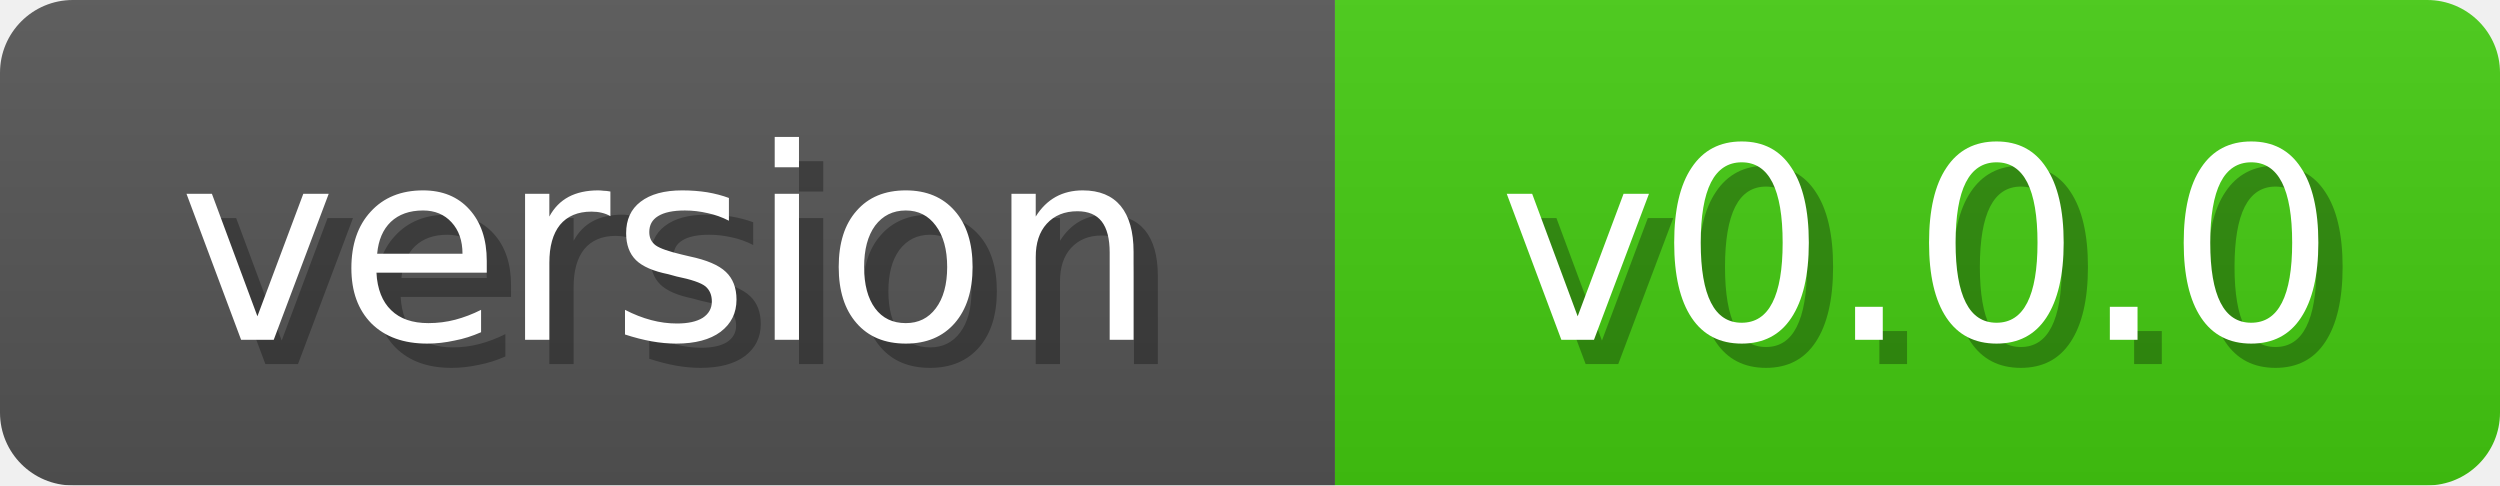
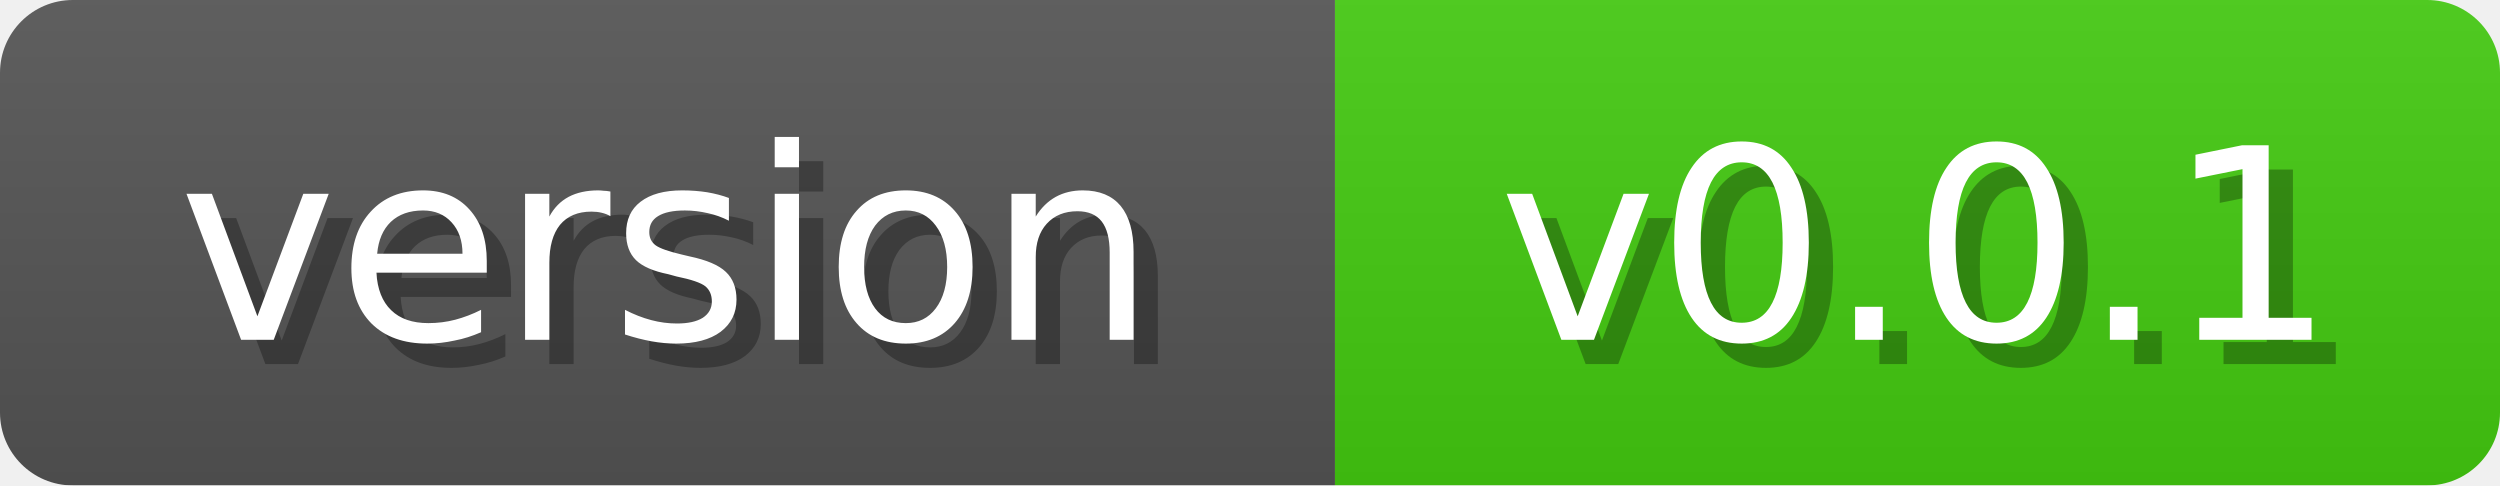
<svg xmlns="http://www.w3.org/2000/svg" width="103" height="20">
  <linearGradient id="b" x2="0" y2="100%">
    <stop offset="0" stop-color="#bbb" stop-opacity=".1" />
    <stop offset="1" stop-opacity=".1" />
  </linearGradient>
  <mask id="anybadge_1">
    <rect width="103" height="20" rx="3" fill="#fff" />
  </mask>
  <g mask="url(#anybadge_1)">
    <path fill="#555" d="M0 0h55v20H0z" />
    <path fill="#4C1" d="M55 0h48v20H55z" />
    <path fill="url(#b)" d="M0 0h103v20H0z" />
  </g>
  <g fill="#fff" text-anchor="middle" font-family="DejaVu Sans,Verdana,Geneva,sans-serif" font-size="11">
    <text x="28.5" y="15" fill="#010101" fill-opacity=".3">version</text>
    <text x="27.5" y="14">version</text>
  </g>
  <g fill="#fff" text-anchor="middle" font-family="DejaVu Sans,Verdana,Geneva,sans-serif" font-size="11">
-     <text x="80.0" y="15" fill="#010101" fill-opacity=".3">v0.0.0</text>
-     <text x="79.0" y="14">v0.0.0</text>
+     <text x="80.0" y="15" fill="#010101" fill-opacity=".3">v0.0.1</text>
+     <text x="79.0" y="14">v0.0.1</text>
  </g>
</svg>
